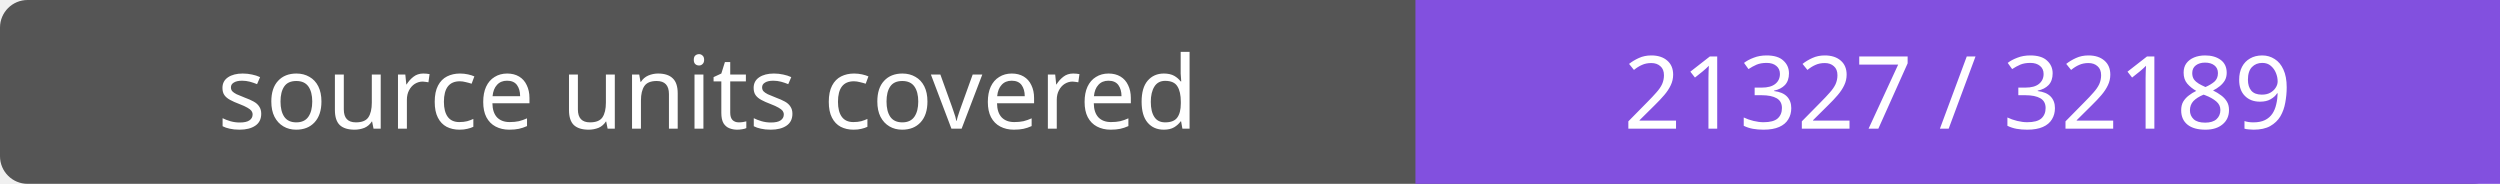
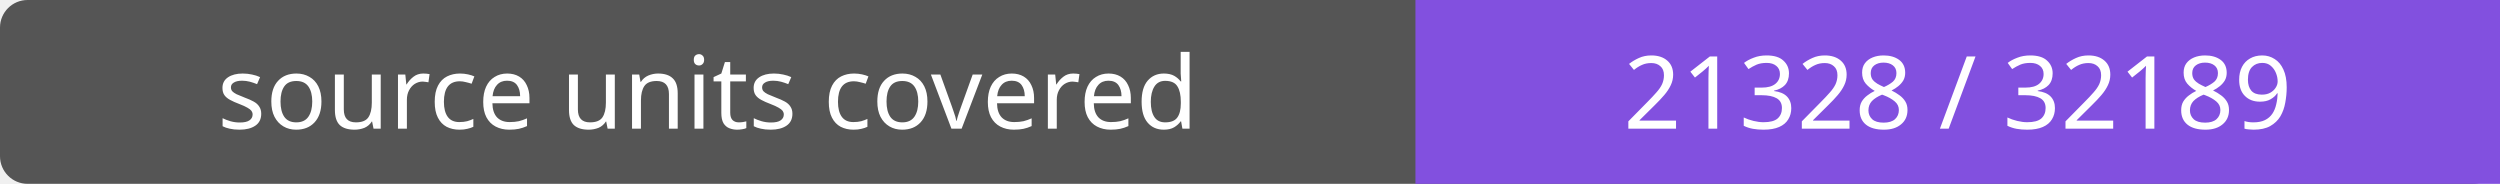
- <svg xmlns="http://www.w3.org/2000/svg" width="272" height="20" role="img" aria-label="source units covered: 21327 / 32189">
+ <svg xmlns="http://www.w3.org/2000/svg" width="272" height="20" role="img" aria-label="source units covered: 21328 / 32189">
  <rect width="272" height="20" rx="3" fill="#555" />
  <path fill="#8250df" d="M154 0h118v20H154z" />
  <g fill="#fff" text-anchor="middle" font-family="Verdana,sans-serif" font-size="11">
    <text x="77.0" y="14">source units covered</text>
-     <text x="213.0" y="14">21327 / 32189</text>
+     <text x="213.0" y="14">21328 / 32189</text>
  </g>
</svg>
